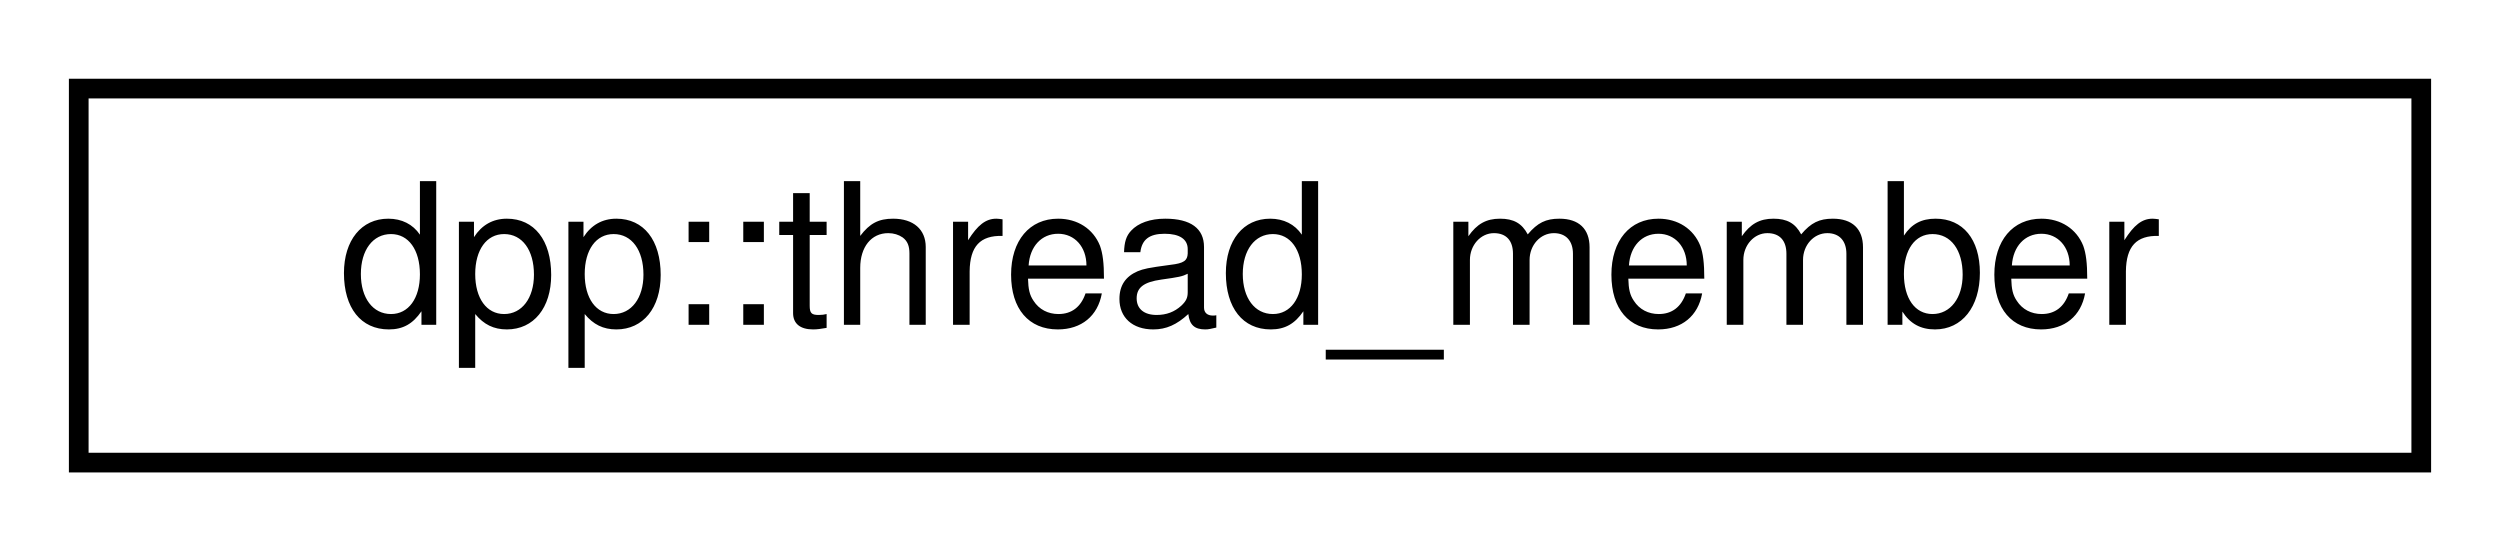
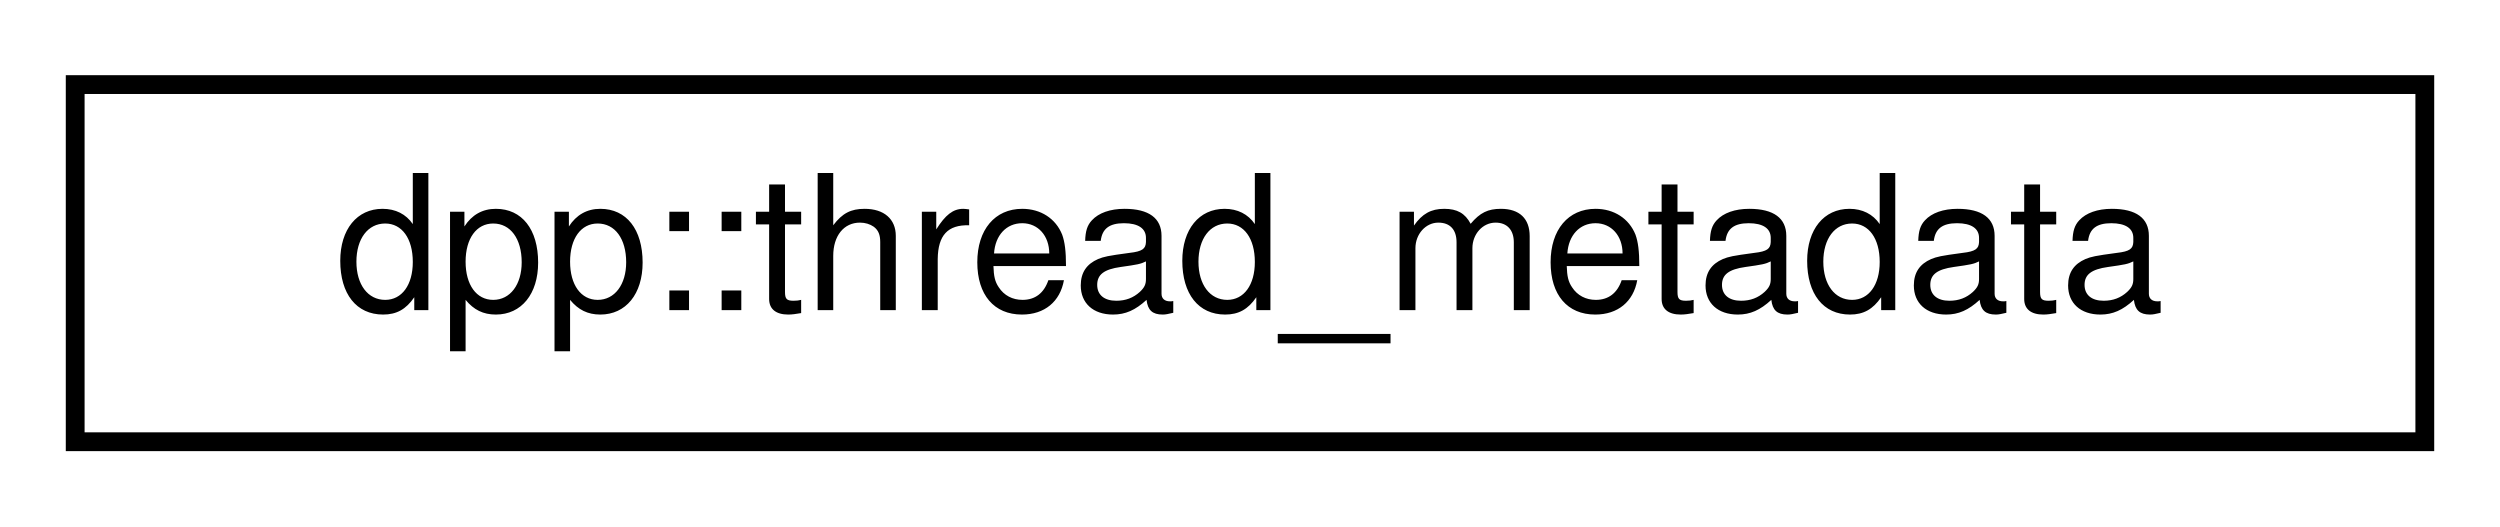
- <svg xmlns="http://www.w3.org/2000/svg" xmlns:xlink="http://www.w3.org/1999/xlink" width="127pt" height="28pt" viewBox="0.00 0.00 127.00 28.00">
+ <svg xmlns="http://www.w3.org/2000/svg" xmlns:xlink="http://www.w3.org/1999/xlink" width="133pt" height="28pt" viewBox="0.00 0.00 133.00 28.00">
  <g id="graph0" class="graph" transform="scale(1 1) rotate(0) translate(4 24)">
    <g id="node1" class="node">
      <g id="a_node1">
-         <a xlink:href="structdpp_1_1thread__member.html" target="_top" xlink:title="represents membership of a user with a thread">
-           <polygon fill="none" stroke="black" points="0,-0.5 0,-19.5 119,-19.5 119,-0.5 0,-0.5" />
-           <text text-anchor="middle" x="59.5" y="-7.5" font-family="Helvetica,sans-Serif" font-size="10.00">dpp::thread_member</text>
+         <a xlink:href="structdpp_1_1thread__metadata.html" target="_top" xlink:title="metadata for threads">
+           <polygon fill="none" stroke="black" points="0,-0.5 0,-19.5 125,-19.5 125,-0.5 0,-0.5" />
+           <text text-anchor="middle" x="62.5" y="-7.5" font-family="Helvetica,sans-Serif" font-size="10.00">dpp::thread_metadata</text>
        </a>
      </g>
    </g>
  </g>
</svg>
